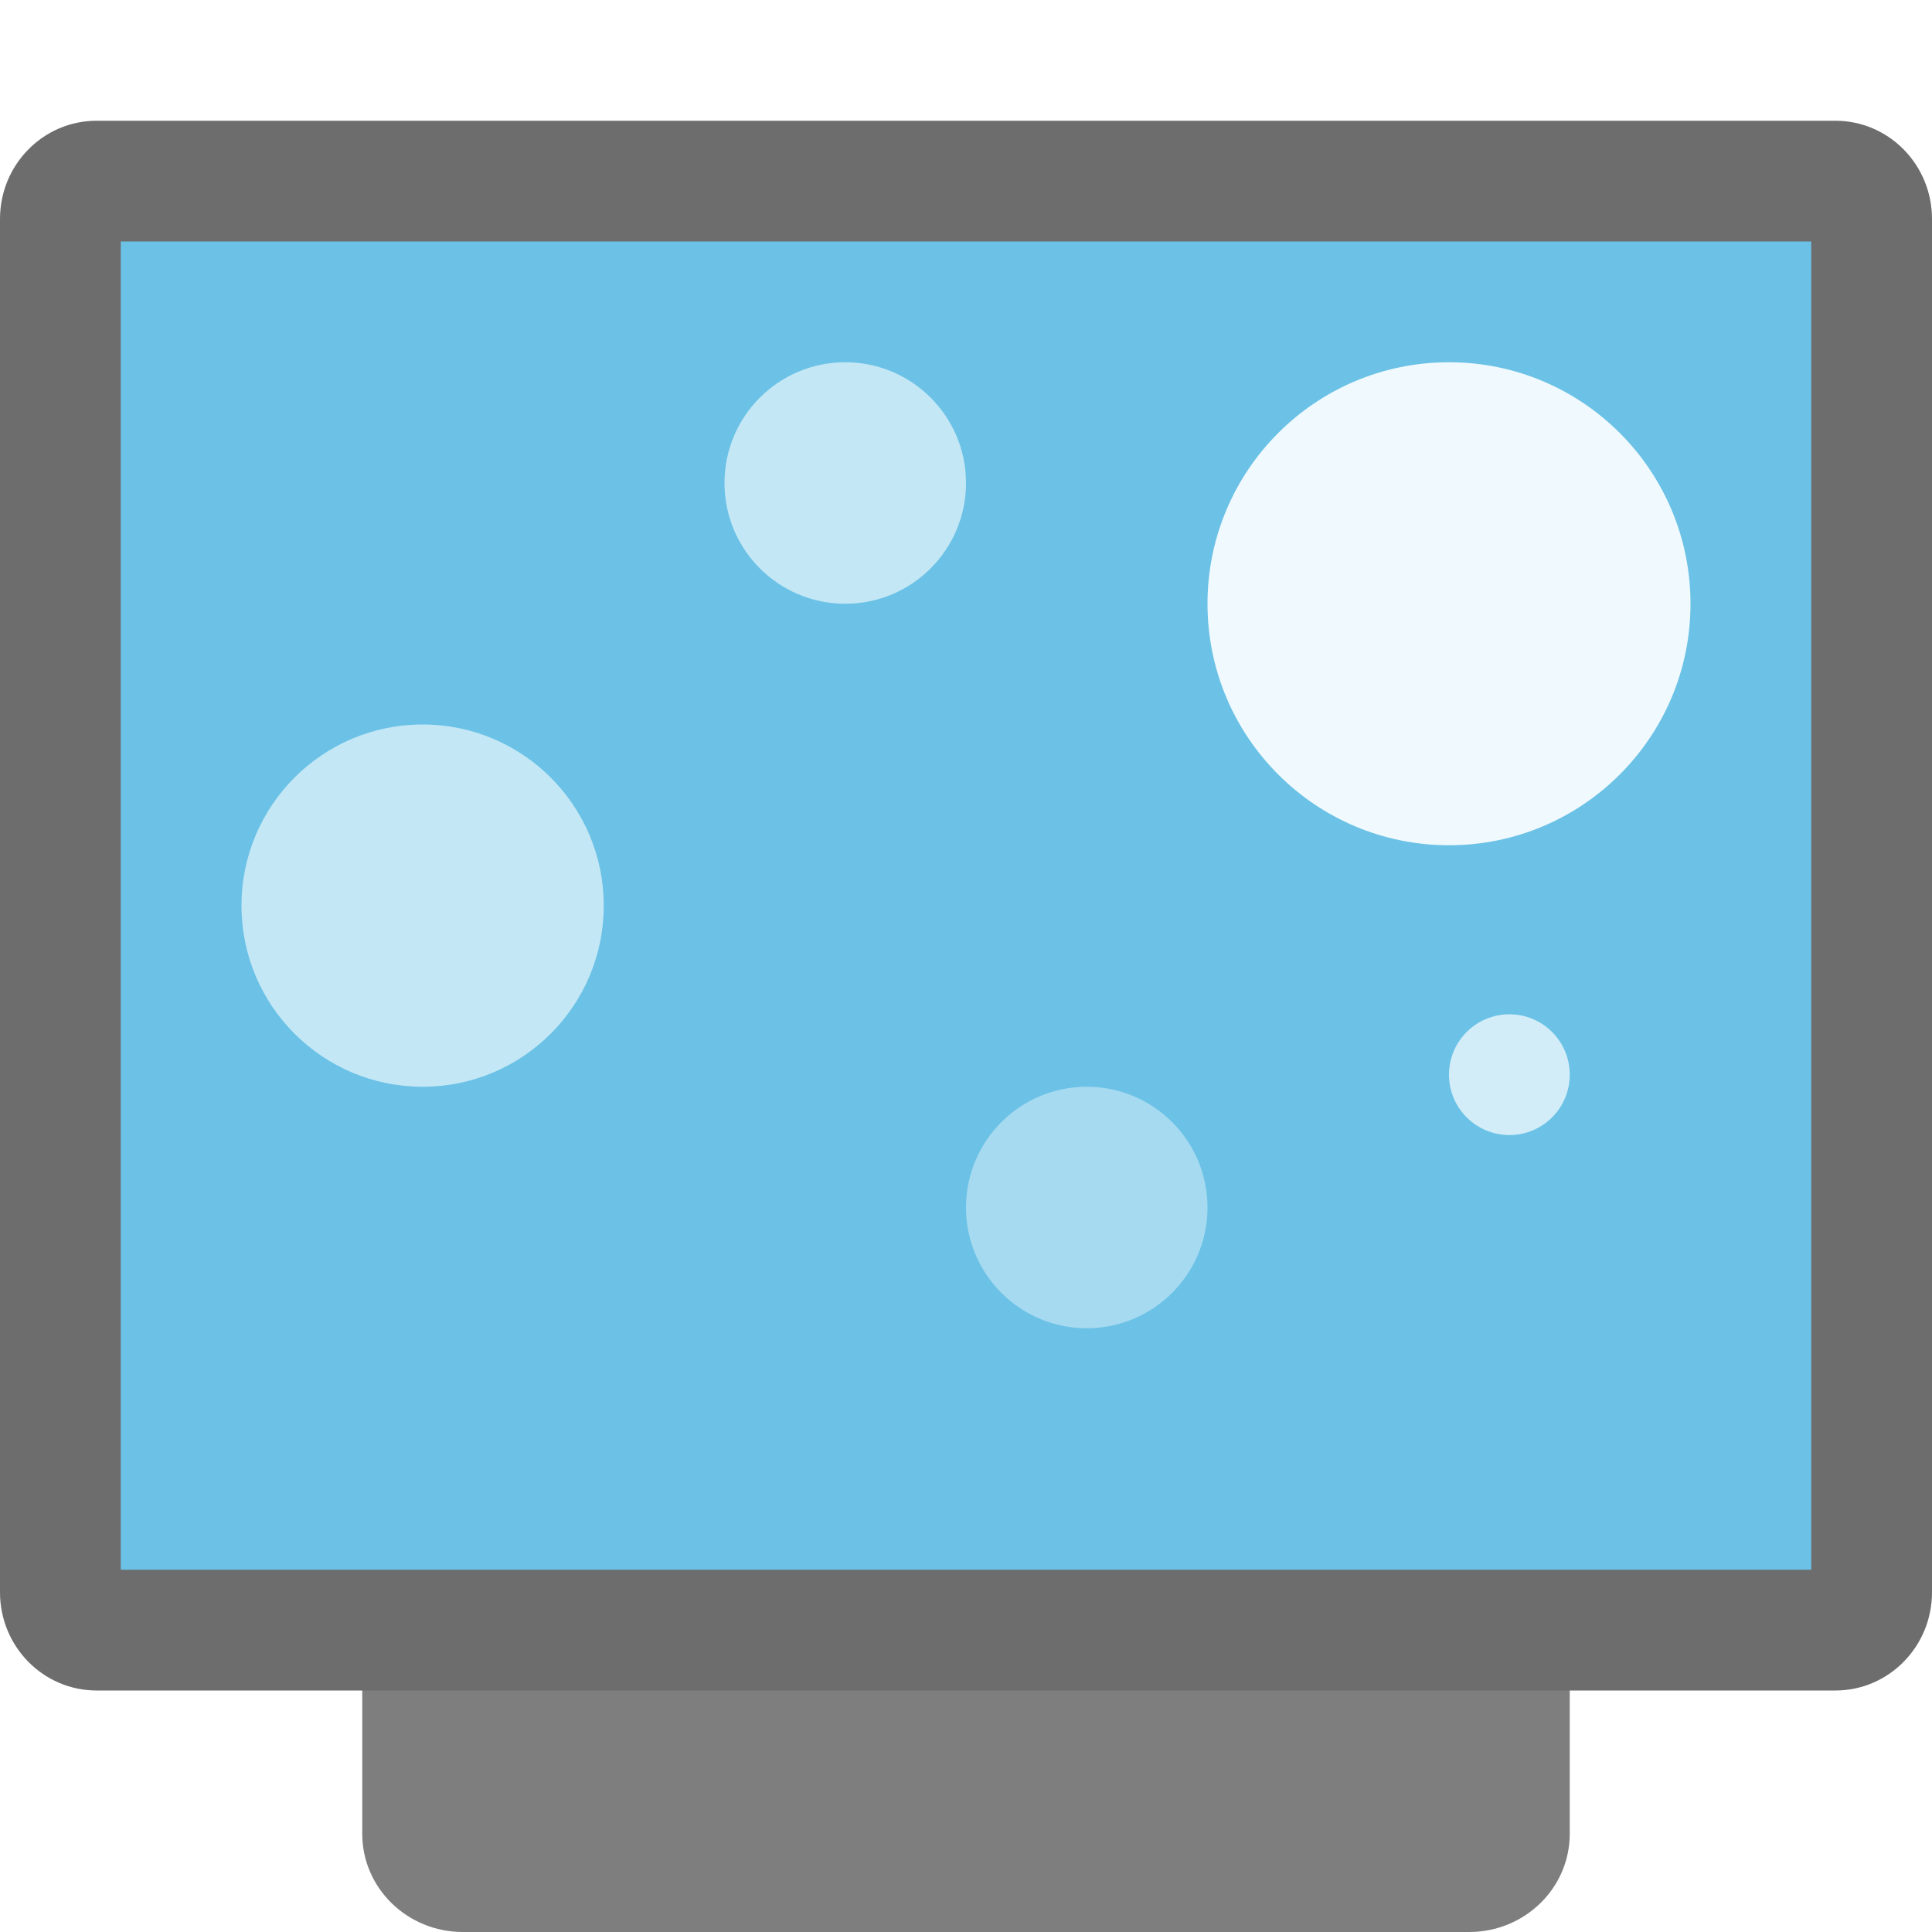
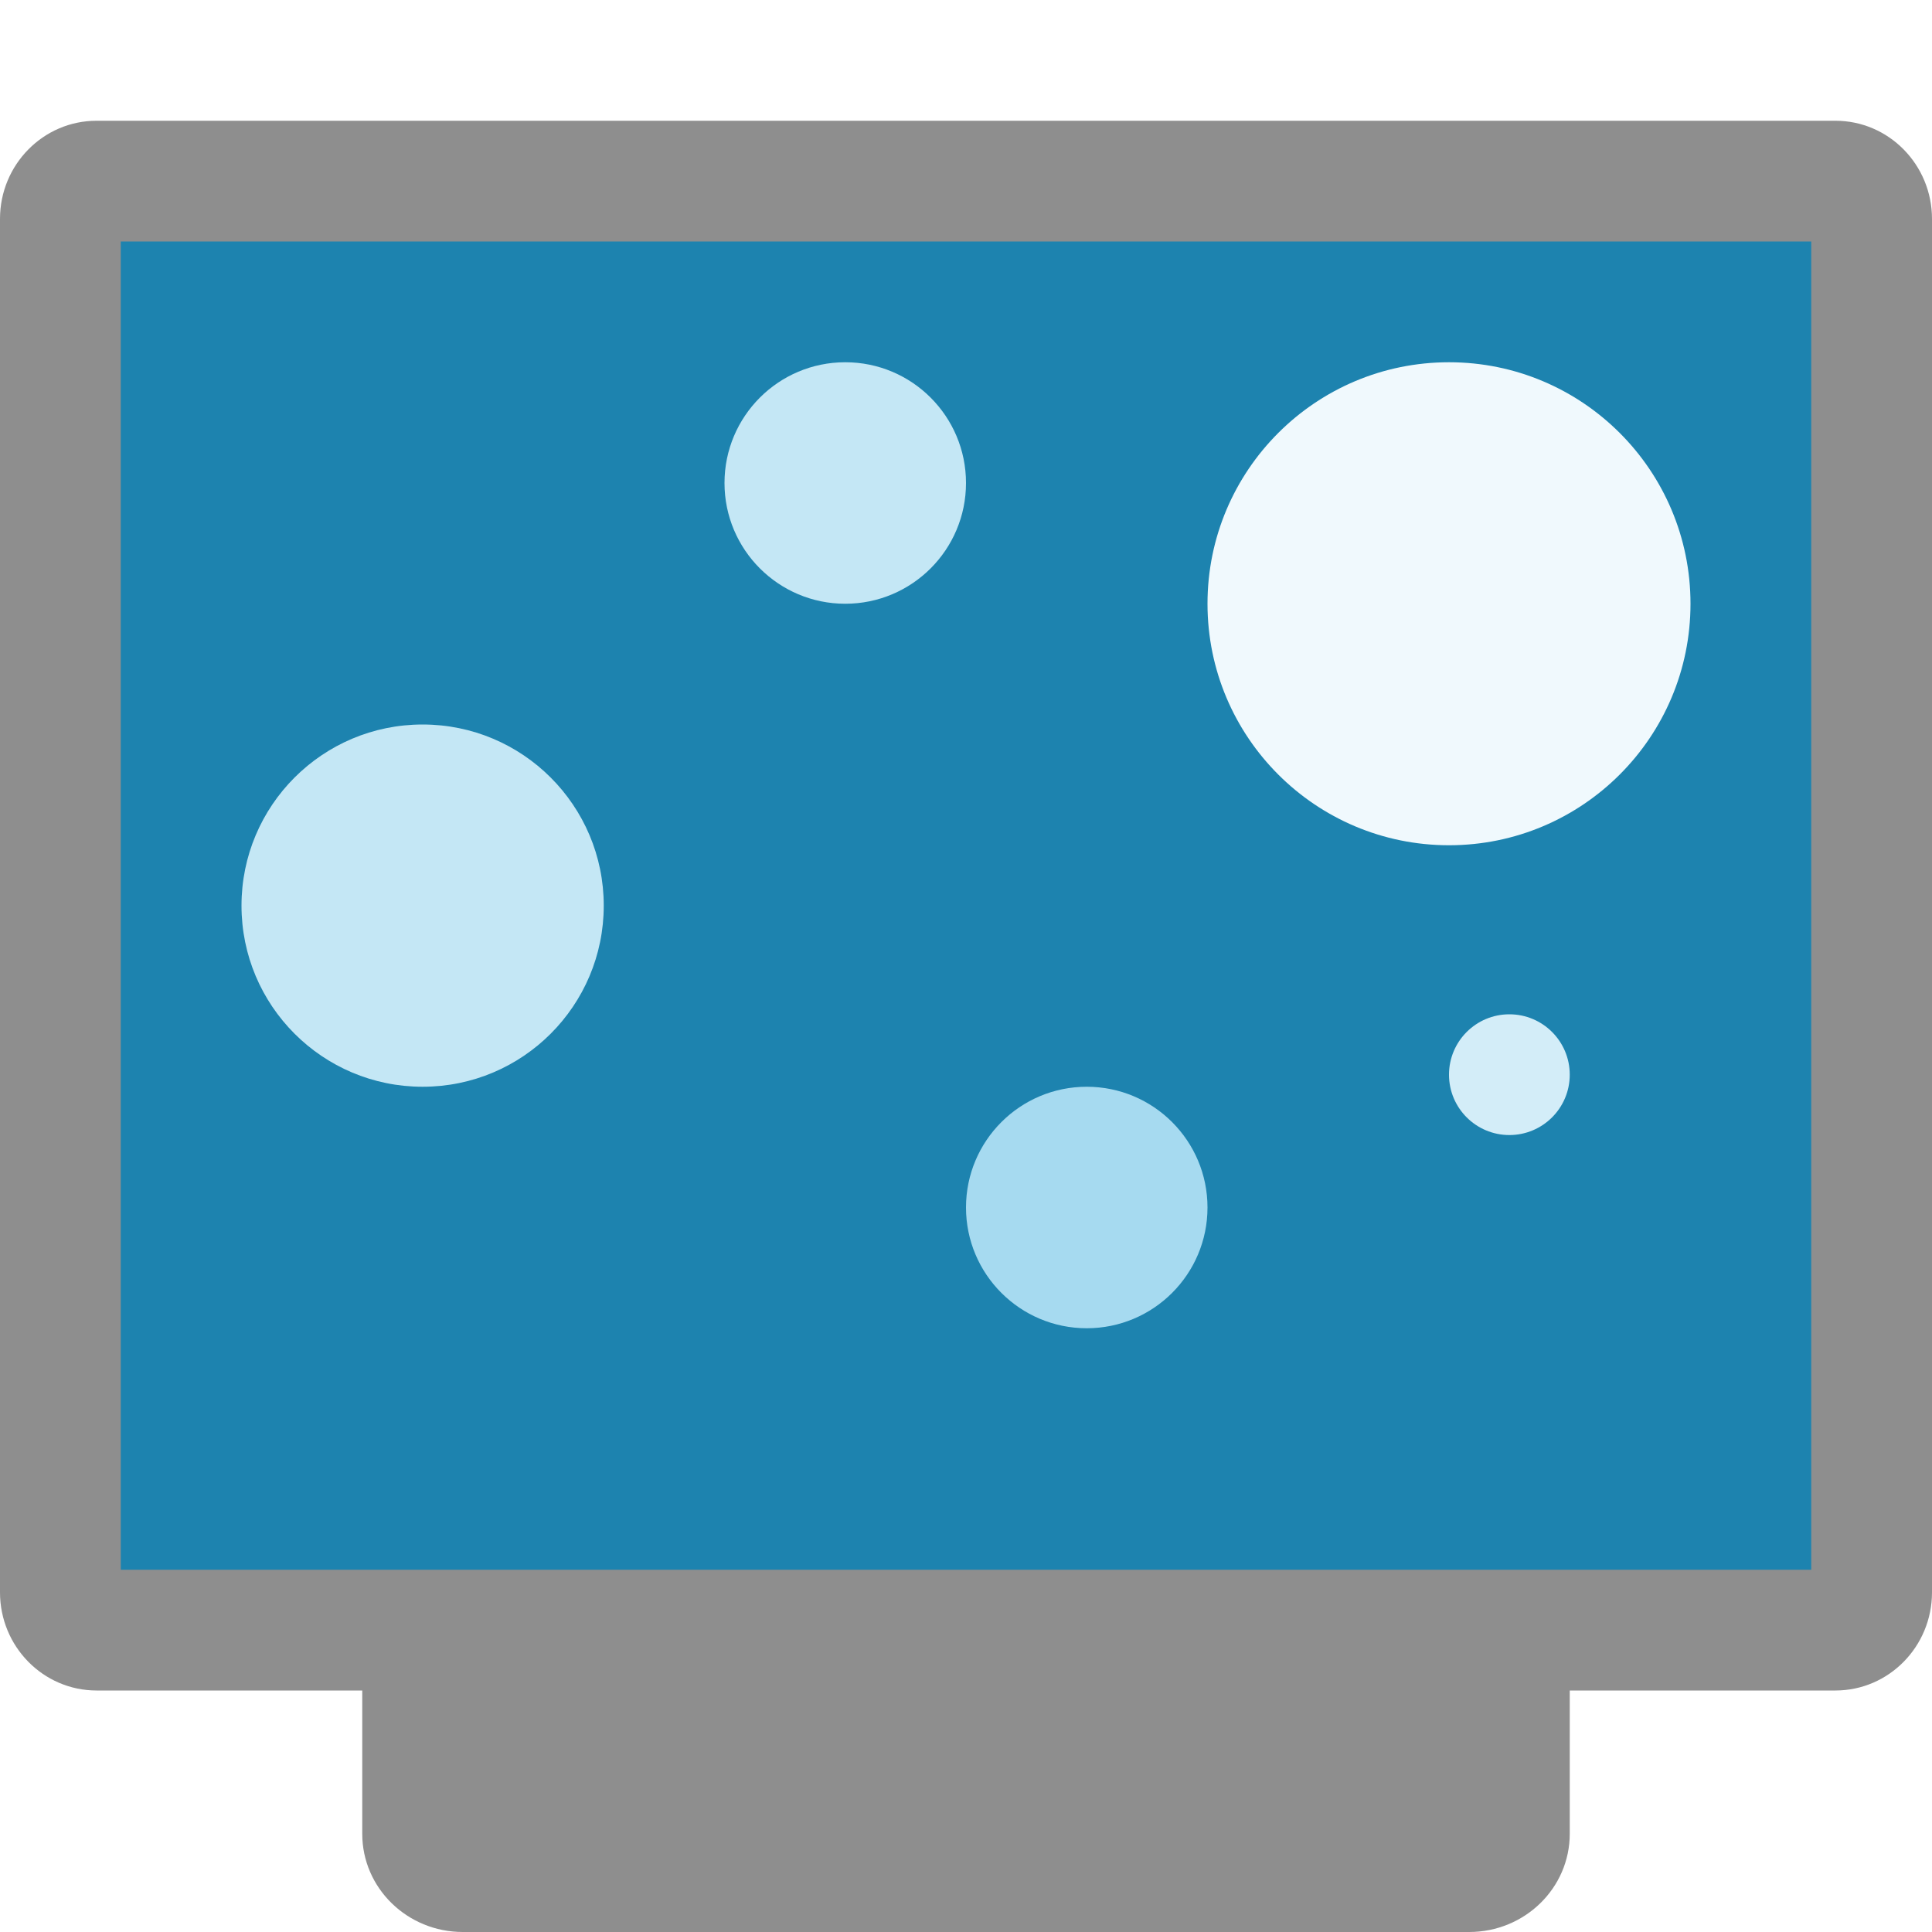
- <svg xmlns="http://www.w3.org/2000/svg" height="16" width="16" version="1">
-   <rect style="fill:#7e7e7e" ry=".833" rx=".813" transform="matrix(0,-1,-1,0,0,0)" height="10" width="13" y="-13" x="-16" />
-   <rect style="fill:#6d6d6d" transform="matrix(0,-1,-1,0,0,0)" rx=".813" ry=".8" height="16" width="13" y="-16" x="-14" />
-   <rect ry="0" rx="0" transform="matrix(0,-1,-1,0,0,0)" height="14" width="11" y="-15" x="-13" style="fill:#6bc2e6;fill-opacity:1" />
-   <circle style="opacity:1;fill:#f0f9fd;fill-opacity:1" cx="12" cy="5" r="2" />
-   <circle r="1.5" cy="7.5" cx="3.5" style="opacity:1;fill:#c4e7f5;fill-opacity:1" />
-   <circle style="opacity:1;fill:#a6daf0;fill-opacity:1" cx="9" cy="10" r="1" />
-   <circle r="1" cy="4" cx="7" style="opacity:1;fill:#c4e7f5;fill-opacity:1" />
-   <circle r=".5" cy="8.9" cx="12.5" style="opacity:1;fill:#d3edf8;fill-opacity:1" />
+ <svg xmlns="http://www.w3.org/2000/svg" width="16" height="16" version="1">
+   <rect style="fill:#8e8e8e" width="13" height="10" x="-16" y="-13" rx=".813" ry=".833" transform="matrix(0,-1,-1,0,0,0)" />
+   <rect style="fill:#8e8e8e" width="13" height="16" x="-14" y="-16" rx=".813" ry=".8" transform="matrix(0,-1,-1,0,0,0)" />
+   <rect style="fill:#1d83af" width="11" height="14" x="-13" y="-15" rx="0" ry="0" transform="matrix(0,-1,-1,0,0,0)" />
+   <circle style="fill:#f0f9fd" cx="12" cy="5" r="2" />
+   <circle style="fill:#c4e7f5" cx="3.5" cy="7.5" r="1.5" />
+   <circle style="fill:#a6daf0" cx="9" cy="10" r="1" />
+   <circle style="fill:#c4e7f5" cx="7" cy="4" r="1" />
+   <circle style="fill:#d3edf8" cx="12.5" cy="8.9" r=".5" />
</svg>
